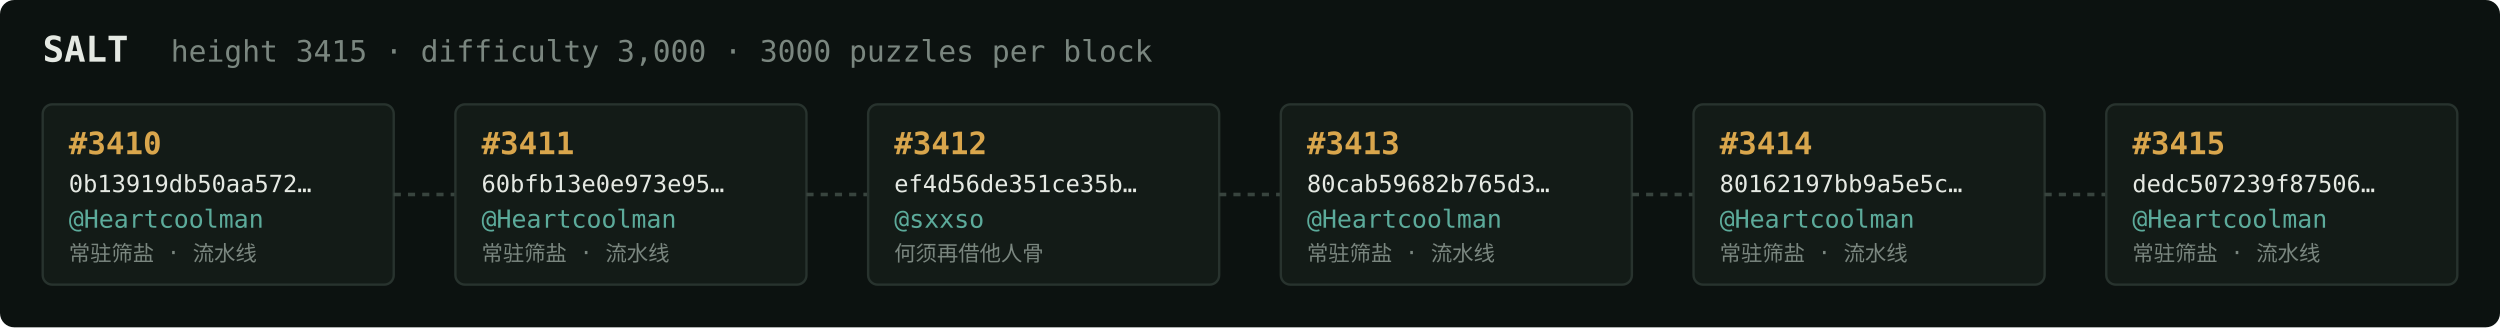
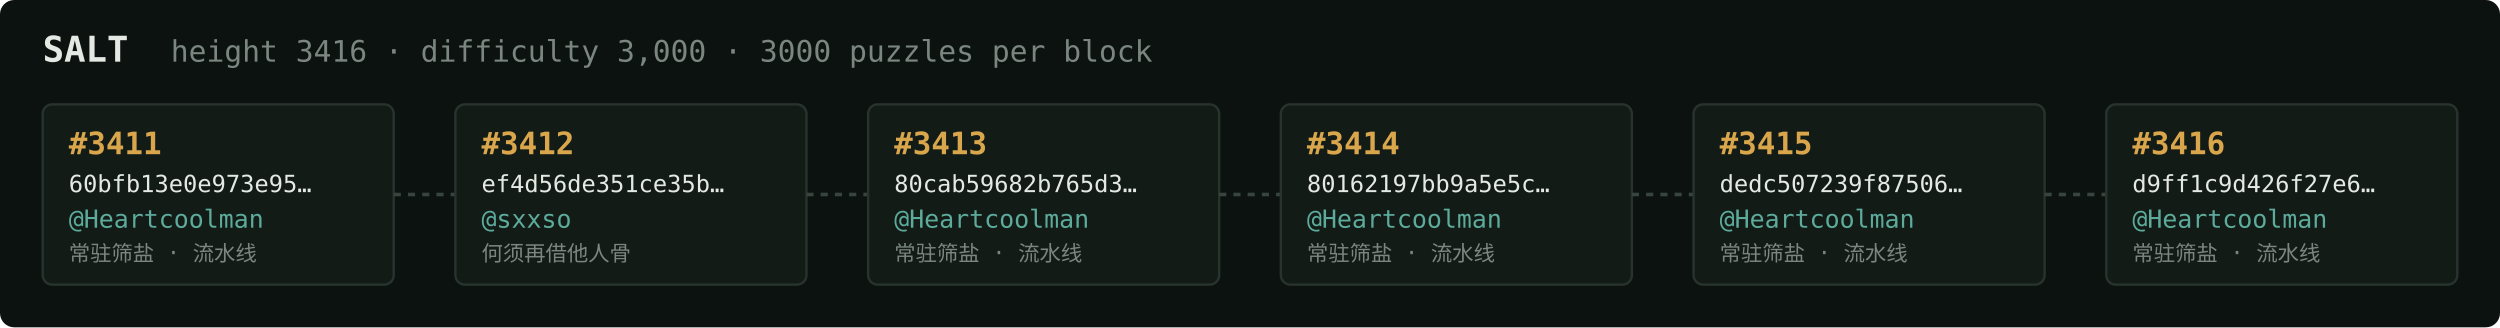
<svg xmlns="http://www.w3.org/2000/svg" width="1054" height="138" viewBox="0 0 1054 138" font-family="ui-monospace,SFMono-Regular,Menlo,monospace">
  <rect fill="#0c1210" width="1054" height="138" rx="6" />
  <text x="18" y="26" fill="#e5e9e3" font-size="15" font-weight="700">SALT</text>
-   <text x="72" y="26" fill="#7a867f" font-size="12.5">height 3415 · difficulty 3,000 · 3000 puzzles per block</text>
+   <text x="72" y="26" fill="#7a867f" font-size="12.5">height 3416 · difficulty 3,000 · 3000 puzzles per block</text>
  <rect x="18" y="44" width="148" height="76" rx="4" fill="#131b17" stroke="#28332e" stroke-width="1" />
-   <text x="29" y="65" fill="#d9a64c" font-size="13" font-weight="700">#3410</text>
-   <text x="29" y="81" fill="#e5e9e3" font-size="10">0b13919db50aa572…</text>
+   <text x="29" y="65" fill="#d9a64c" font-size="13" font-weight="700">#3411</text>
+   <text x="29" y="81" fill="#e5e9e3" font-size="10">60bfb13e0e973e95…</text>
  <text x="29" y="96" fill="#5cab9b" font-size="10.5">@Heartcoolman</text>
  <text x="29" y="110" fill="#7a867f" font-size="9">常驻筛盐 · 流水线</text>
  <line x1="166" y1="82.0" x2="192" y2="82.0" stroke="#38443e" stroke-width="1.5" stroke-dasharray="3 3" />
  <rect x="192" y="44" width="148" height="76" rx="4" fill="#131b17" stroke="#28332e" stroke-width="1" />
-   <text x="203" y="65" fill="#d9a64c" font-size="13" font-weight="700">#3411</text>
-   <text x="203" y="81" fill="#e5e9e3" font-size="10">60bfb13e0e973e95…</text>
-   <text x="203" y="96" fill="#5cab9b" font-size="10.5">@Heartcoolman</text>
-   <text x="203" y="110" fill="#7a867f" font-size="9">常驻筛盐 · 流水线</text>
+   <text x="203" y="65" fill="#d9a64c" font-size="13" font-weight="700">#3412</text>
+   <text x="203" y="81" fill="#e5e9e3" font-size="10">ef4d56de351ce35b…</text>
+   <text x="203" y="96" fill="#5cab9b" font-size="10.5">@sxxso</text>
+   <text x="203" y="110" fill="#7a867f" font-size="9">何须再借他人骨</text>
  <line x1="340" y1="82.0" x2="366" y2="82.0" stroke="#38443e" stroke-width="1.5" stroke-dasharray="3 3" />
  <rect x="366" y="44" width="148" height="76" rx="4" fill="#131b17" stroke="#28332e" stroke-width="1" />
-   <text x="377" y="65" fill="#d9a64c" font-size="13" font-weight="700">#3412</text>
-   <text x="377" y="81" fill="#e5e9e3" font-size="10">ef4d56de351ce35b…</text>
-   <text x="377" y="96" fill="#5cab9b" font-size="10.5">@sxxso</text>
-   <text x="377" y="110" fill="#7a867f" font-size="9">何须再借他人骨</text>
+   <text x="377" y="65" fill="#d9a64c" font-size="13" font-weight="700">#3413</text>
+   <text x="377" y="81" fill="#e5e9e3" font-size="10">80cab59682b765d3…</text>
+   <text x="377" y="96" fill="#5cab9b" font-size="10.5">@Heartcoolman</text>
+   <text x="377" y="110" fill="#7a867f" font-size="9">常驻筛盐 · 流水线</text>
  <line x1="514" y1="82.0" x2="540" y2="82.0" stroke="#38443e" stroke-width="1.5" stroke-dasharray="3 3" />
  <rect x="540" y="44" width="148" height="76" rx="4" fill="#131b17" stroke="#28332e" stroke-width="1" />
-   <text x="551" y="65" fill="#d9a64c" font-size="13" font-weight="700">#3413</text>
-   <text x="551" y="81" fill="#e5e9e3" font-size="10">80cab59682b765d3…</text>
+   <text x="551" y="65" fill="#d9a64c" font-size="13" font-weight="700">#3414</text>
+   <text x="551" y="81" fill="#e5e9e3" font-size="10">80162197bb9a5e5c…</text>
  <text x="551" y="96" fill="#5cab9b" font-size="10.5">@Heartcoolman</text>
  <text x="551" y="110" fill="#7a867f" font-size="9">常驻筛盐 · 流水线</text>
  <line x1="688" y1="82.0" x2="714" y2="82.0" stroke="#38443e" stroke-width="1.5" stroke-dasharray="3 3" />
  <rect x="714" y="44" width="148" height="76" rx="4" fill="#131b17" stroke="#28332e" stroke-width="1" />
-   <text x="725" y="65" fill="#d9a64c" font-size="13" font-weight="700">#3414</text>
-   <text x="725" y="81" fill="#e5e9e3" font-size="10">80162197bb9a5e5c…</text>
+   <text x="725" y="65" fill="#d9a64c" font-size="13" font-weight="700">#3415</text>
+   <text x="725" y="81" fill="#e5e9e3" font-size="10">dedc507239f87506…</text>
  <text x="725" y="96" fill="#5cab9b" font-size="10.5">@Heartcoolman</text>
  <text x="725" y="110" fill="#7a867f" font-size="9">常驻筛盐 · 流水线</text>
  <line x1="862" y1="82.0" x2="888" y2="82.0" stroke="#38443e" stroke-width="1.5" stroke-dasharray="3 3" />
  <rect x="888" y="44" width="148" height="76" rx="4" fill="#131b17" stroke="#28332e" stroke-width="1" />
-   <text x="899" y="65" fill="#d9a64c" font-size="13" font-weight="700">#3415</text>
-   <text x="899" y="81" fill="#e5e9e3" font-size="10">dedc507239f87506…</text>
+   <text x="899" y="65" fill="#d9a64c" font-size="13" font-weight="700">#3416</text>
+   <text x="899" y="81" fill="#e5e9e3" font-size="10">d9ff1c9d426f27e6…</text>
  <text x="899" y="96" fill="#5cab9b" font-size="10.5">@Heartcoolman</text>
  <text x="899" y="110" fill="#7a867f" font-size="9">常驻筛盐 · 流水线</text>
</svg>
